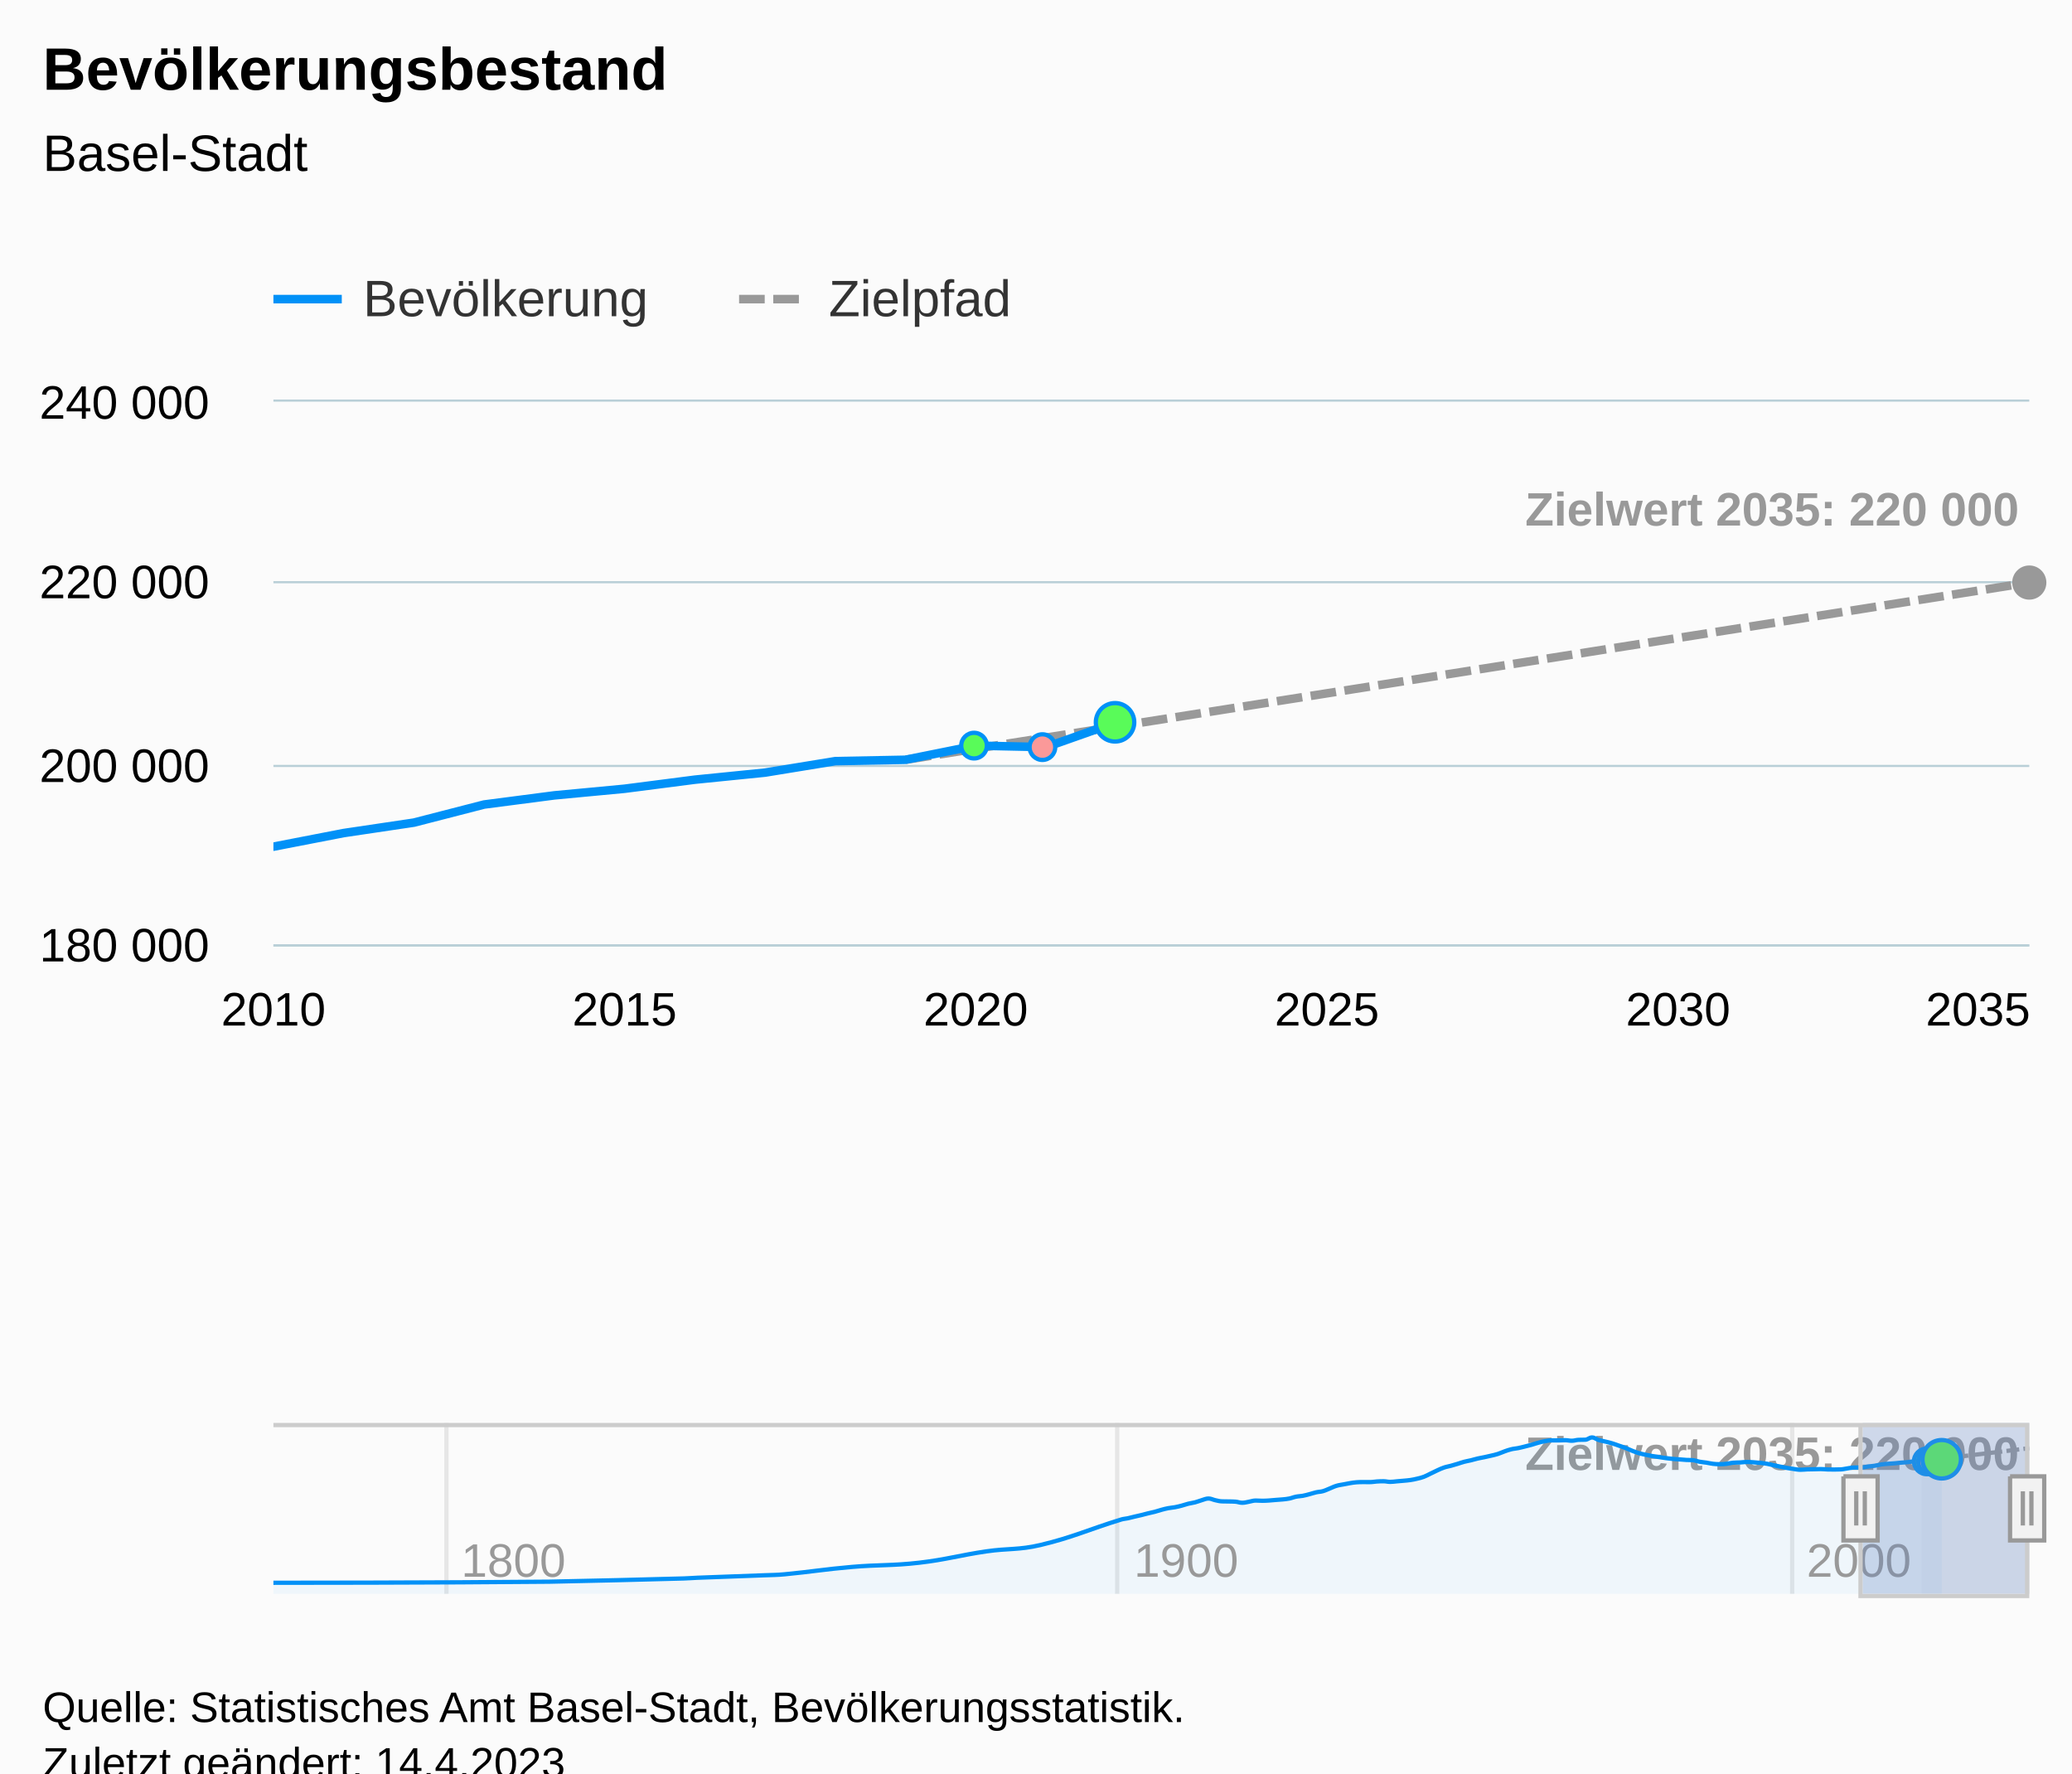
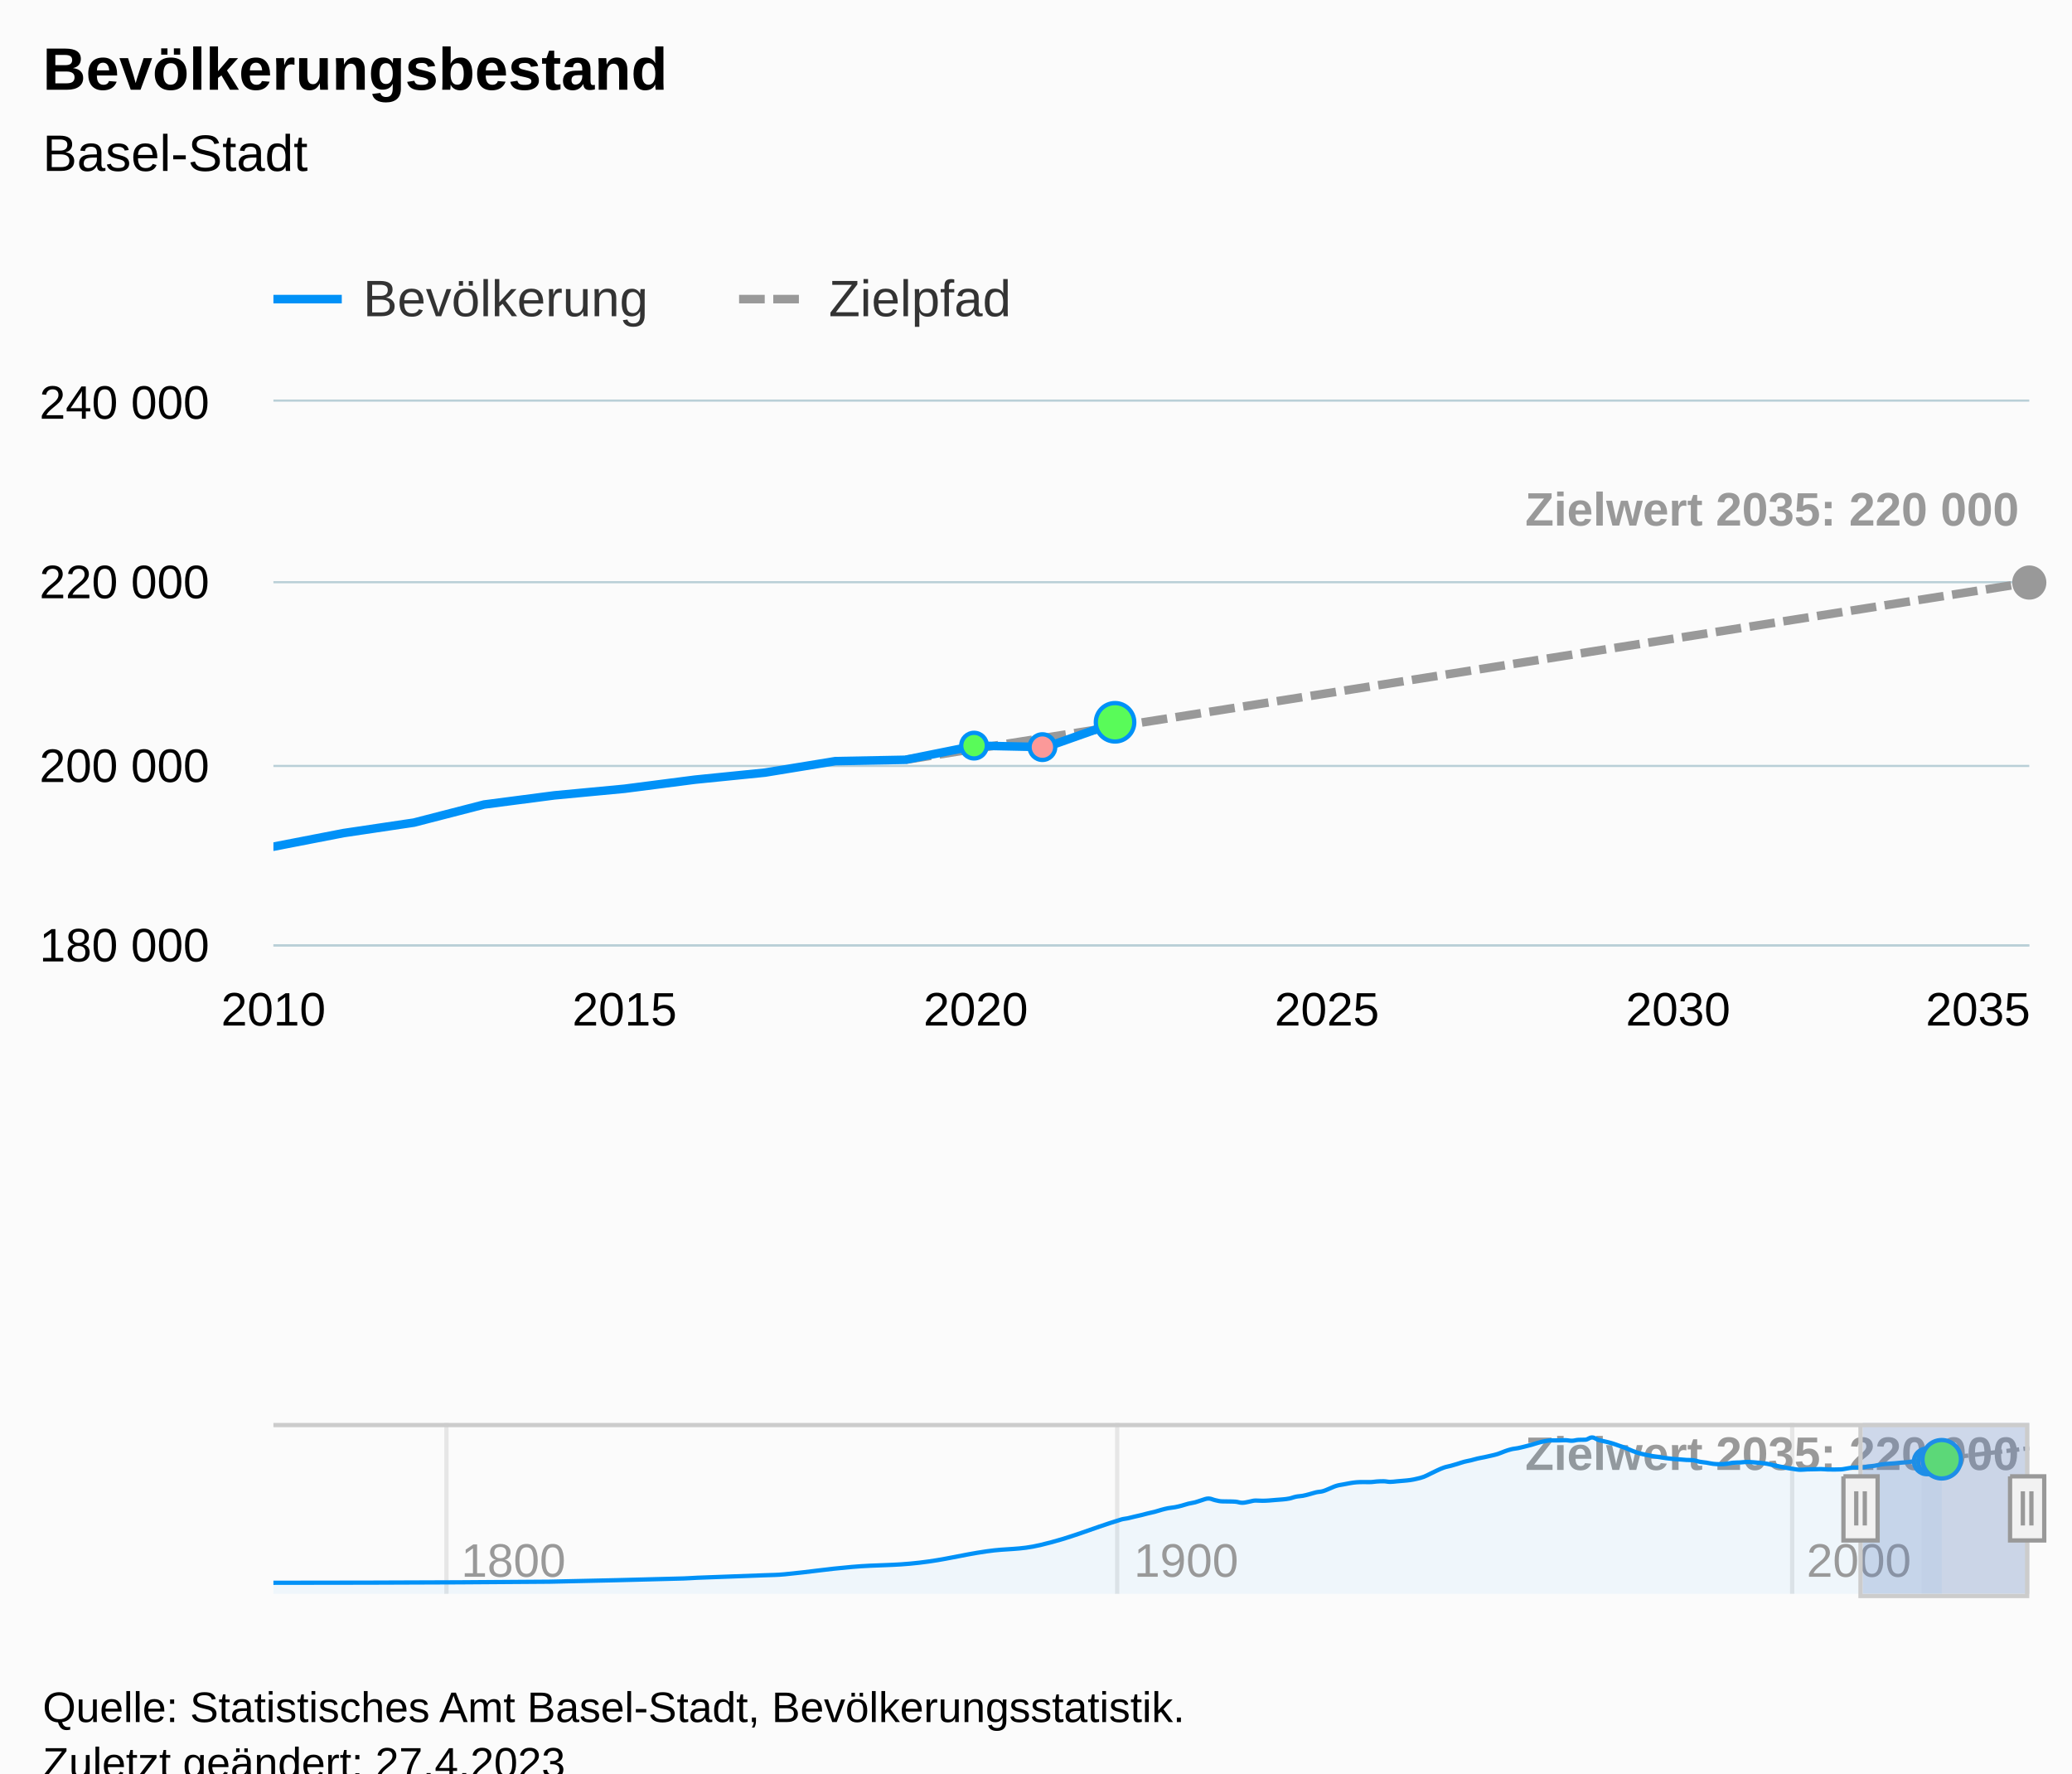
<svg xmlns="http://www.w3.org/2000/svg" version="1.1" class="highcharts-root" style="font-family:Arial;font-size:12px;" viewBox="0 0 485 415">
  <defs>
-     <clipPath id="highcharts-xpt5y7z-1470-">
+     <clipPath id="highcharts-km31gx7-1470-">
      <rect x="0" y="0" width="411" height="127" fill="none" />
    </clipPath>
-     <clipPath id="highcharts-xpt5y7z-1617-">
+     <clipPath id="highcharts-km31gx7-1617-">
      <rect x="0" y="0" width="411" height="127" fill="none" />
    </clipPath>
-     <clipPath id="highcharts-xpt5y7z-2056-">
+     <clipPath id="highcharts-km31gx7-2056-">
      <rect x="0" y="0" width="411" height="40" fill="none" />
    </clipPath>
-     <clipPath id="highcharts-xpt5y7z-2203-">
+     <clipPath id="highcharts-km31gx7-2203-">
      <rect x="64" y="94" width="411" height="127" fill="none" />
    </clipPath>
  </defs>
  <rect fill="#fbfbfb" class="highcharts-background" x="0" y="0" width="485" height="428" rx="0" ry="0" />
  <rect fill="none" class="highcharts-plot-background" x="64" y="94" width="411" height="127" />
  <g class="highcharts-pane-group" data-z-index="0" />
  <g class="highcharts-grid highcharts-xaxis-grid" data-z-index="1">
    <path fill="none" data-z-index="1" class="highcharts-grid-line" d="M 63.5 94 L 63.5 221" opacity="1" />
    <path fill="none" data-z-index="1" class="highcharts-grid-line" d="M 145.5 94 L 145.5 221" opacity="1" />
    <path fill="none" data-z-index="1" class="highcharts-grid-line" d="M 227.5 94 L 227.5 221" opacity="1" />
    <path fill="none" data-z-index="1" class="highcharts-grid-line" d="M 310.5 94 L 310.5 221" opacity="1" />
    <path fill="none" data-z-index="1" class="highcharts-grid-line" d="M 392.5 94 L 392.5 221" opacity="1" />
    <path fill="none" data-z-index="1" class="highcharts-grid-line" d="M 474.5 94 L 474.5 221" opacity="1" />
  </g>
  <g class="highcharts-grid highcharts-xaxis-grid highcharts-navigator-xaxis" data-z-index="1">
    <path fill="none" stroke="#e6e6e6" stroke-width="1" data-z-index="1" class="highcharts-grid-line" d="M 104.5 333 L 104.5 373" opacity="1" />
    <path fill="none" stroke="#e6e6e6" stroke-width="1" data-z-index="1" class="highcharts-grid-line" d="M 261.5 333 L 261.5 373" opacity="1" />
    <path fill="none" stroke="#e6e6e6" stroke-width="1" data-z-index="1" class="highcharts-grid-line" d="M 419.5 333 L 419.5 373" opacity="1" />
  </g>
  <g class="highcharts-grid highcharts-yaxis-grid" data-z-index="1">
    <path fill="none" stroke="#B9CFD7" stroke-width="0.5" data-z-index="1" class="highcharts-grid-line" d="M 64 221.25 L 475 221.25" opacity="1" />
    <path fill="none" stroke="#B9CFD7" stroke-width="0.5" data-z-index="1" class="highcharts-grid-line" d="M 64 179.25 L 475 179.25" opacity="1" />
    <path fill="none" stroke="#B9CFD7" stroke-width="0.5" data-z-index="1" class="highcharts-grid-line" d="M 64 136.25 L 475 136.25" opacity="1" />
    <path fill="none" stroke="#B9CFD7" stroke-width="0.5" data-z-index="1" class="highcharts-grid-line" d="M 64 93.75 L 475 93.75" opacity="1" />
  </g>
  <g class="highcharts-grid highcharts-yaxis-grid highcharts-navigator-yaxis" data-z-index="1">
    <path fill="none" data-z-index="1" class="highcharts-grid-line" d="M 64 373.5 L 475 373.5" opacity="1" />
    <path fill="none" data-z-index="1" class="highcharts-grid-line" d="M 64 334.5 L 475 334.5" opacity="1" />
  </g>
  <rect fill="none" class="highcharts-plot-border" data-z-index="1" x="64" y="94" width="411" height="127" />
  <g class="highcharts-axis highcharts-xaxis" data-z-index="2">
    <path fill="none" class="highcharts-axis-line" stroke="#B9CFD7" stroke-width="0.5" data-z-index="7" d="M 64 221.25 L 475 221.25" />
  </g>
  <g class="highcharts-axis highcharts-xaxis highcharts-navigator-xaxis" data-z-index="2">
    <path fill="none" class="highcharts-axis-line" data-z-index="7" d="M 64 373 L 475 373" />
  </g>
  <g class="highcharts-axis highcharts-yaxis" data-z-index="2">
    <path fill="none" class="highcharts-axis-line" data-z-index="7" d="M 64 94 L 64 221" />
  </g>
  <g class="highcharts-axis highcharts-yaxis highcharts-navigator-yaxis" data-z-index="2">
    <path fill="none" class="highcharts-axis-line" data-z-index="7" d="M 64 333 L 64 373" />
  </g>
  <g class="highcharts-data-labels highcharts-series-4 highcharts-areaspline-series highcharts-navigator-series" data-z-index="2" opacity="1" transform="translate(64,333) scale(1 1)">
    <g class="highcharts-label highcharts-data-label highcharts-data-label-color-undefined" data-z-index="1" transform="translate(288,-5)">
      <text x="5" data-z-index="1" y="16" style="color:#999999;font-size:11px;font-weight:bold;fill:#999999;">
        <tspan>Zielwert 2035: 220 000</tspan>
      </text>
    </g>
  </g>
  <g class="highcharts-series-group" data-z-index="3">
-     <g class="highcharts-series highcharts-series-2 highcharts-line-series highcharts-color-0" visibility="hidden" data-z-index="0.1" opacity="1" transform="translate(64,94) scale(1 1)" clip-path="url(#highcharts-xpt5y7z-1617-)">
+     <g class="highcharts-series highcharts-series-2 highcharts-line-series highcharts-color-0" visibility="hidden" data-z-index="0.1" opacity="1" transform="translate(64,94) scale(1 1)" clip-path="url(#highcharts-km31gx7-1617-)">
      <path fill="none" d="M 162.772 508 L 179.05 507.996 L 195.327 508" class="highcharts-graph" data-z-index="1" stroke="#7cb5ec" stroke-width="2" stroke-linejoin="round" stroke-linecap="round" />
    </g>
    <g class="highcharts-markers highcharts-series-2 highcharts-line-series highcharts-color-0" visibility="hidden" data-z-index="0.1" opacity="1" transform="translate(64,94) scale(1 1)" clip-path="none" />
-     <g class="highcharts-series highcharts-series-1 highcharts-line-series" data-z-index="1" opacity="1" transform="translate(64,94) scale(1 1)" clip-path="url(#highcharts-xpt5y7z-1617-)">
+     <g class="highcharts-series highcharts-series-1 highcharts-line-series" data-z-index="1" opacity="1" transform="translate(64,94) scale(1 1)" clip-path="url(#highcharts-km31gx7-1617-)">
      <path fill="none" d="M 147.96 83.805 L 164.4 81.212 L 180.84 78.621 L 197.28 76.029 L 213.72 73.438 L 230.16 70.845 L 246.6 68.254 L 263.04 65.661 L 279.48 63.068 L 295.92 60.477 L 312.36 57.884 L 328.8 55.294 L 345.24 52.701 L 361.68 50.11 L 378.12 47.517 L 394.56 44.926 L 411 42.333" class="highcharts-graph" data-z-index="1" stroke="#999999" stroke-width="2" stroke-dasharray="6,2" />
    </g>
    <g class="highcharts-markers highcharts-series-1 highcharts-line-series" data-z-index="1" opacity="1" transform="translate(64,94) scale(1 1)" clip-path="none">
      <path fill="#999999" d="M 411 46.333 A 4 4 0 1 1 411.004 46.333 Z" opacity="1" class="highcharts-point" />
    </g>
-     <g class="highcharts-series highcharts-series-4 highcharts-areaspline-series highcharts-navigator-series" data-z-index="1" opacity="1" transform="translate(64,333) scale(1 1)" clip-path="url(#highcharts-xpt5y7z-2056-)">
+     <g class="highcharts-series highcharts-series-4 highcharts-areaspline-series highcharts-navigator-series" data-z-index="1" opacity="1" transform="translate(64,333) scale(1 1)" clip-path="url(#highcharts-km31gx7-2056-)">
      <path fill="rgb(153,153,153)" fill-opacity="0.05" d="M 385.805 40 C 385.805 40 385.805 8.949 385.805 8.949 C 385.805 8.949 386.749 8.835 387.379 8.76 C 388.009 8.684 388.324 8.646 388.954 8.57 C 389.584 8.494 389.899 8.456 390.529 8.38 C 391.159 8.304 391.474 8.266 392.103 8.191 C 392.733 8.115 393.048 8.077 393.678 8.001 C 394.308 7.925 394.623 7.887 395.253 7.811 C 395.883 7.735 396.198 7.697 396.828 7.621 C 397.457 7.545 397.772 7.507 398.402 7.431 C 399.032 7.356 399.347 7.318 399.977 7.242 C 400.607 7.166 400.922 7.128 401.552 7.052 C 402.182 6.976 402.497 6.938 403.126 6.862 C 403.756 6.787 404.071 6.748 404.701 6.673 C 405.331 6.597 405.646 6.559 406.276 6.483 C 406.906 6.407 407.221 6.369 407.851 6.293 C 408.48 6.217 408.795 6.179 409.425 6.104 C 410.055 6.028 411 5.914 411 5.914 L 411 40 C 411 40 410.055 40 409.425 40 C 408.795 40 408.48 40 407.851 40 C 407.221 40 406.906 40 406.276 40 C 405.646 40 405.331 40 404.701 40 C 404.071 40 403.756 40 403.126 40 C 402.497 40 402.182 40 401.552 40 C 400.922 40 400.607 40 399.977 40 C 399.347 40 399.032 40 398.402 40 C 397.772 40 397.457 40 396.828 40 C 396.198 40 395.883 40 395.253 40 C 394.623 40 394.308 40 393.678 40 C 393.048 40 392.733 40 392.103 40 C 391.474 40 391.159 40 390.529 40 C 389.899 40 389.584 40 388.954 40 C 388.324 40 388.009 40 387.379 40 C 386.749 40 385.805 40 385.805 40 C 385.805 40 385.805 40 385.805 40" class="highcharts-area" data-z-index="0" />
      <path fill="none" d="M 385.805 8.949 C 385.805 8.949 386.749 8.835 387.379 8.76 C 388.009 8.684 388.324 8.646 388.954 8.57 C 389.584 8.494 389.899 8.456 390.529 8.38 C 391.159 8.304 391.474 8.266 392.103 8.191 C 392.733 8.115 393.048 8.077 393.678 8.001 C 394.308 7.925 394.623 7.887 395.253 7.811 C 395.883 7.735 396.198 7.697 396.828 7.621 C 397.457 7.545 397.772 7.507 398.402 7.431 C 399.032 7.356 399.347 7.318 399.977 7.242 C 400.607 7.166 400.922 7.128 401.552 7.052 C 402.182 6.976 402.497 6.938 403.126 6.862 C 403.756 6.787 404.071 6.748 404.701 6.673 C 405.331 6.597 405.646 6.559 406.276 6.483 C 406.906 6.407 407.221 6.369 407.851 6.293 C 408.48 6.217 408.795 6.179 409.425 6.104 C 410.055 6.028 411 5.914 411 5.914" class="highcharts-graph" data-z-index="1" stroke="#999999" stroke-width="1" stroke-dasharray="3,1" />
    </g>
    <g class="highcharts-markers highcharts-series-4 highcharts-areaspline-series highcharts-navigator-series" data-z-index="1" opacity="1" transform="translate(64,333) scale(1 1)" clip-path="none" />
-     <g class="highcharts-series highcharts-series-0 highcharts-line-series" data-z-index="2" opacity="1" transform="translate(64,94) scale(1 1)" clip-path="url(#highcharts-xpt5y7z-1617-)">
+     <g class="highcharts-series highcharts-series-0 highcharts-line-series" data-z-index="2" opacity="1" transform="translate(64,94) scale(1 1)" clip-path="url(#highcharts-km31gx7-1617-)">
      <path fill="none" d="M -3879.84 472.597 L -3205.8 469.127 L -2877 458.779 L -2844.12 456.531 L -2679.72 448.592 L -2630.4 445.442 L -2466 421.894 L -2301.6 408.432 L -2137.2 372.095 L -2005.68 351.898 L -1808.4 270.453 L -1791.96 266.404 L -1775.52 261.154 L -1759.08 256.201 L -1742.64 250.656 L -1726.2 245.682 L -1709.76 239.332 L -1693.32 234.146 L -1676.88 231.034 L -1660.44 226.102 L -1644 219.771 L -1627.56 215.4 L -1611.12 208.494 L -1594.68 203.234 L -1578.24 208.591 L -1561.8 212.302 L -1545.36 212.634 L -1528.92 213.309 L -1512.48 216.793 L -1496.04 213.563 L -1479.6 209.719 L -1463.16 210.407 L -1446.72 209.548 L -1430.28 207.74 L -1413.84 206.096 L -1397.4 203.276 L -1380.96 197.402 L -1364.52 194.579 L -1348.08 189.378 L -1331.64 183.369 L -1315.2 179.724 L -1298.76 171.336 L -1282.32 162.706 L -1265.88 158.24 L -1249.44 154.167 L -1233 151.282 L -1216.56 150.65 L -1200.12 150.713 L -1183.68 148.802 L -1167.24 148.025 L -1150.8 150.006 L -1134.36 148.249 L -1117.92 146.384 L -1101.48 144.137 L -1085.04 139.852 L -1068.6 133.786 L -1052.16 123.624 L -1035.72 113.265 L -1019.28 104.197 L -1002.84 98.723 L -986.4 92.458 L -969.96 85.753 L -953.52 81.054 L -937.08 75.389 L -920.64 71.088 L -904.2 66.275 L -887.76 60.755 L -871.32 52.523 L -854.88 45.731 L -838.44 42.13 L -822 37.065 L -805.56 31.515 L -789.12 24.987 L -772.68 19.899 L -756.24 17.335 L -739.8 17.433 L -723.36 16.741 L -706.92 18.531 L -690.48 15.627 L -674.04 15.251 L -657.6 8.003 L -641.16 16.131 L -624.72 21.239 L -608.28 26.791 L -591.84 34.212 L -575.4 41.626 L -558.96 50.792 L -542.52 58.323 L -526.08 63.432 L -509.64 67.566 L -493.2 70.838 L -476.76 74.071 L -460.32 76.583 L -443.88 78.097 L -427.44 79.824 L -411 80.639 L -394.56 85.623 L -378.12 88.468 L -361.68 92.276 L -345.24 93.432 L -328.8 92.246 L -312.36 88.701 L -295.92 87.935 L -279.48 86.39 L -263.04 87.357 L -246.6 89.319 L -230.16 92.098 L -213.72 96.831 L -197.28 101.344 L -180.84 105.535 L -164.4 108.837 L -147.96 111.212 L -131.52 110.035 L -115.08 109.616 L -98.64 109.057 L -82.2 110.236 L -65.76 110.507 L -49.32 110.067 L -32.88 106.773 L -16.44 104.108 L 0 104.142 L 16.44 100.957 L 32.88 98.512 L 49.32 94.278 L 65.76 92.136 L 82.2 90.585 L 98.64 88.464 L 115.08 86.809 L 131.52 84.125 L 147.96 83.805 L 164.4 80.495 L 180.84 80.846 L 197.28 75.036" class="highcharts-graph" data-z-index="1" stroke="#0091f7" stroke-width="2" stroke-linejoin="round" stroke-linecap="round" />
    </g>
    <g class="highcharts-markers highcharts-series-0 highcharts-line-series" data-z-index="2" opacity="1" transform="translate(64,94) scale(1 1)" clip-path="none">
      <path fill="#59fb59" d="M 164 83.495 A 3 3 0 1 1 164.003 83.495 Z" stroke="#0091f7" stroke-width="1" opacity="1" class="highcharts-point" />
      <path fill="#fb9999" d="M 180 83.846 A 3 3 0 1 1 180.003 83.846 Z" stroke="#0091f7" stroke-width="1" opacity="1" class="highcharts-point" />
      <path fill="#59fb59" d="M 197 79.536 A 4.5 4.5 0 1 1 197.004 79.536 Z" stroke="#0091f7" stroke-width="1" opacity="1" class="highcharts-point" />
    </g>
-     <g class="highcharts-series highcharts-series-3 highcharts-areaspline-series highcharts-navigator-series" data-z-index="2" opacity="1" transform="translate(64,333) scale(1 1)" clip-path="url(#highcharts-xpt5y7z-2056-)">
+     <g class="highcharts-series highcharts-series-3 highcharts-areaspline-series highcharts-navigator-series" data-z-index="2" opacity="1" transform="translate(64,333) scale(1 1)" clip-path="url(#highcharts-km31gx7-2056-)">
      <path fill="rgb(0,145,247)" fill-opacity="0.05" d="M 0 37.409 C 0 37.409 38.738 37.409 64.563 37.155 C 77.161 36.901 83.46 36.732 96.057 36.397 C 97.317 36.364 97.947 36.282 99.207 36.233 C 105.506 35.984 108.655 35.901 114.954 35.651 C 116.844 35.576 117.789 35.601 119.678 35.421 C 125.977 34.82 129.126 34.239 135.425 33.697 C 141.724 33.155 144.874 33.441 151.172 32.712 C 157.471 31.983 160.621 30.972 166.92 30.052 C 171.959 29.316 174.478 29.764 179.517 28.574 C 187.076 26.788 190.855 24.922 198.414 22.612 C 199.044 22.419 199.359 22.452 199.989 22.315 C 200.618 22.179 200.933 22.081 201.563 21.931 C 202.193 21.782 202.508 21.722 203.138 21.569 C 203.768 21.415 204.083 21.317 204.713 21.163 C 205.343 21.009 205.657 20.964 206.287 20.799 C 206.917 20.633 207.232 20.503 207.862 20.334 C 208.492 20.165 208.807 20.076 209.437 19.954 C 210.067 19.833 210.382 19.844 211.011 19.726 C 211.641 19.609 211.956 19.53 212.586 19.365 C 213.216 19.201 213.531 19.059 214.161 18.902 C 214.791 18.745 215.106 18.747 215.736 18.582 C 216.366 18.417 216.68 18.255 217.31 18.076 C 217.94 17.898 218.255 17.691 218.885 17.691 C 219.515 17.691 219.83 17.951 220.46 18.084 C 221.09 18.216 221.405 18.331 222.034 18.355 C 222.664 18.38 222.979 18.365 223.609 18.38 C 224.239 18.394 224.554 18.38 225.184 18.429 C 225.814 18.478 226.129 18.684 226.759 18.684 C 227.389 18.684 227.703 18.551 228.333 18.448 C 228.963 18.344 229.278 18.166 229.908 18.166 C 230.538 18.166 230.853 18.217 231.483 18.217 C 232.113 18.217 232.428 18.193 233.057 18.154 C 233.687 18.115 234.002 18.072 234.632 18.021 C 235.262 17.971 235.577 17.966 236.207 17.901 C 236.837 17.836 237.152 17.822 237.782 17.695 C 238.411 17.567 238.726 17.392 239.356 17.265 C 239.986 17.137 240.301 17.175 240.931 17.058 C 241.561 16.94 241.876 16.841 242.506 16.677 C 243.136 16.513 243.451 16.379 244.08 16.237 C 244.71 16.096 245.025 16.147 245.655 15.971 C 246.285 15.794 246.6 15.606 247.23 15.357 C 247.86 15.107 248.175 14.917 248.805 14.725 C 249.434 14.533 249.749 14.523 250.379 14.398 C 251.009 14.273 251.324 14.202 251.954 14.1 C 252.584 13.998 252.899 13.935 253.529 13.889 C 254.159 13.842 254.474 13.842 255.103 13.842 C 255.733 13.842 256.048 13.847 256.678 13.847 C 257.308 13.847 257.623 13.746 258.253 13.707 C 258.883 13.668 259.198 13.65 259.828 13.65 C 260.457 13.65 260.772 13.795 261.402 13.795 C 262.032 13.795 262.347 13.72 262.977 13.667 C 263.607 13.614 263.922 13.59 264.552 13.53 C 265.182 13.47 265.497 13.461 266.126 13.366 C 266.756 13.27 267.071 13.204 267.701 13.052 C 268.331 12.9 268.646 12.846 269.276 12.608 C 269.906 12.37 270.221 12.165 270.851 11.864 C 271.48 11.564 271.795 11.39 272.425 11.106 C 273.055 10.821 273.37 10.655 274 10.442 C 274.63 10.229 274.945 10.213 275.575 10.041 C 276.205 9.87 276.52 9.773 277.149 9.583 C 277.779 9.393 278.094 9.259 278.724 9.092 C 279.354 8.925 279.669 8.9 280.299 8.748 C 280.929 8.596 281.244 8.479 281.874 8.333 C 282.503 8.187 282.818 8.152 283.448 8.019 C 284.078 7.885 284.393 7.817 285.023 7.666 C 285.653 7.515 285.968 7.463 286.598 7.262 C 287.228 7.061 287.543 6.88 288.172 6.66 C 288.802 6.44 289.117 6.315 289.747 6.162 C 290.377 6.01 290.692 6.026 291.322 5.899 C 291.952 5.772 292.267 5.683 292.897 5.528 C 293.526 5.373 293.841 5.299 294.471 5.122 C 295.101 4.945 295.416 4.814 296.046 4.644 C 296.676 4.474 296.991 4.384 297.621 4.272 C 298.251 4.16 298.566 4.084 299.195 4.084 C 299.825 4.084 300.14 4.091 300.77 4.091 C 301.4 4.091 301.715 4.04 302.345 4.04 C 302.975 4.04 303.29 4.171 303.92 4.171 C 304.549 4.171 304.864 3.986 305.494 3.959 C 306.124 3.931 306.439 3.959 307.069 3.931 C 307.699 3.904 308.014 3.401 308.644 3.401 C 309.274 3.401 309.589 3.802 310.218 3.996 C 310.848 4.189 311.163 4.214 311.793 4.37 C 312.423 4.526 312.738 4.586 313.368 4.776 C 313.998 4.966 314.313 5.102 314.943 5.319 C 315.572 5.536 315.887 5.619 316.517 5.862 C 317.147 6.105 317.462 6.288 318.092 6.533 C 318.722 6.777 319.037 6.899 319.667 7.084 C 320.297 7.269 320.611 7.323 321.241 7.458 C 321.871 7.593 322.186 7.652 322.816 7.761 C 323.446 7.869 323.761 7.905 324.391 8 C 325.021 8.095 325.336 8.153 325.966 8.237 C 326.595 8.321 326.91 8.362 327.54 8.421 C 328.17 8.48 328.485 8.484 329.115 8.532 C 329.745 8.579 330.06 8.621 330.69 8.658 C 331.32 8.695 331.634 8.658 332.264 8.718 C 332.894 8.777 333.209 8.968 333.839 9.082 C 334.469 9.197 334.784 9.193 335.414 9.291 C 336.044 9.388 336.359 9.497 336.989 9.569 C 337.618 9.642 337.933 9.654 338.563 9.654 C 339.193 9.654 339.508 9.637 340.138 9.567 C 340.768 9.498 341.083 9.364 341.713 9.308 C 342.343 9.252 342.657 9.286 343.287 9.252 C 343.917 9.218 344.232 9.139 344.862 9.139 C 345.492 9.139 345.807 9.167 346.437 9.209 C 347.067 9.252 347.382 9.284 348.011 9.353 C 348.641 9.422 348.956 9.446 349.586 9.556 C 350.216 9.666 350.531 9.768 351.161 9.903 C 351.791 10.038 352.106 10.106 352.736 10.233 C 353.366 10.361 353.68 10.43 354.31 10.54 C 354.94 10.65 355.255 10.699 355.885 10.782 C 356.515 10.865 356.83 10.956 357.46 10.956 C 358.09 10.956 358.405 10.893 359.034 10.869 C 359.664 10.846 359.979 10.853 360.609 10.839 C 361.239 10.824 361.554 10.798 362.184 10.798 C 362.814 10.798 363.129 10.864 363.759 10.884 C 364.389 10.904 364.703 10.904 365.333 10.904 C 365.963 10.904 366.278 10.904 366.908 10.872 C 367.538 10.839 367.853 10.718 368.483 10.631 C 369.113 10.543 369.428 10.436 370.057 10.436 C 370.687 10.436 371.002 10.438 371.632 10.438 C 372.262 10.438 372.577 10.287 373.207 10.205 C 373.837 10.122 374.152 10.124 374.782 10.026 C 375.411 9.928 375.726 9.809 376.356 9.716 C 376.986 9.623 377.301 9.613 377.931 9.559 C 378.561 9.505 378.876 9.499 379.506 9.446 C 380.136 9.392 380.451 9.346 381.08 9.29 C 381.71 9.235 382.025 9.233 382.655 9.169 C 383.285 9.106 383.6 8.996 384.23 8.973 C 384.86 8.949 385.175 8.973 385.805 8.949 C 386.434 8.926 386.749 8.707 387.379 8.707 C 388.009 8.707 388.324 8.733 388.954 8.733 C 389.584 8.733 390.529 8.307 390.529 8.307 C 390.529 8.307 390.529 40 390.529 40 L 390.529 40 C 390.529 40 390.529 40 390.529 40 C 390.529 40 389.584 40 388.954 40 C 388.324 40 388.009 40 387.379 40 C 386.749 40 386.434 40 385.805 40 C 385.175 40 384.86 40 384.23 40 C 383.6 40 383.285 40 382.655 40 C 382.025 40 381.71 40 381.08 40 C 380.451 40 380.136 40 379.506 40 C 378.876 40 378.561 40 377.931 40 C 377.301 40 376.986 40 376.356 40 C 375.726 40 375.411 40 374.782 40 C 374.152 40 373.837 40 373.207 40 C 372.577 40 372.262 40 371.632 40 C 371.002 40 370.687 40 370.057 40 C 369.428 40 369.113 40 368.483 40 C 367.853 40 367.538 40 366.908 40 C 366.278 40 365.963 40 365.333 40 C 364.703 40 364.389 40 363.759 40 C 363.129 40 362.814 40 362.184 40 C 361.554 40 361.239 40 360.609 40 C 359.979 40 359.664 40 359.034 40 C 358.405 40 358.09 40 357.46 40 C 356.83 40 356.515 40 355.885 40 C 355.255 40 354.94 40 354.31 40 C 353.68 40 353.366 40 352.736 40 C 352.106 40 351.791 40 351.161 40 C 350.531 40 350.216 40 349.586 40 C 348.956 40 348.641 40 348.011 40 C 347.382 40 347.067 40 346.437 40 C 345.807 40 345.492 40 344.862 40 C 344.232 40 343.917 40 343.287 40 C 342.657 40 342.343 40 341.713 40 C 341.083 40 340.768 40 340.138 40 C 339.508 40 339.193 40 338.563 40 C 337.933 40 337.618 40 336.989 40 C 336.359 40 336.044 40 335.414 40 C 334.784 40 334.469 40 333.839 40 C 333.209 40 332.894 40 332.264 40 C 331.634 40 331.32 40 330.69 40 C 330.06 40 329.745 40 329.115 40 C 328.485 40 328.17 40 327.54 40 C 326.91 40 326.595 40 325.966 40 C 325.336 40 325.021 40 324.391 40 C 323.761 40 323.446 40 322.816 40 C 322.186 40 321.871 40 321.241 40 C 320.611 40 320.297 40 319.667 40 C 319.037 40 318.722 40 318.092 40 C 317.462 40 317.147 40 316.517 40 C 315.887 40 315.572 40 314.943 40 C 314.313 40 313.998 40 313.368 40 C 312.738 40 312.423 40 311.793 40 C 311.163 40 310.848 40 310.218 40 C 309.589 40 309.274 40 308.644 40 C 308.014 40 307.699 40 307.069 40 C 306.439 40 306.124 40 305.494 40 C 304.864 40 304.549 40 303.92 40 C 303.29 40 302.975 40 302.345 40 C 301.715 40 301.4 40 300.77 40 C 300.14 40 299.825 40 299.195 40 C 298.566 40 298.251 40 297.621 40 C 296.991 40 296.676 40 296.046 40 C 295.416 40 295.101 40 294.471 40 C 293.841 40 293.526 40 292.897 40 C 292.267 40 291.952 40 291.322 40 C 290.692 40 290.377 40 289.747 40 C 289.117 40 288.802 40 288.172 40 C 287.543 40 287.228 40 286.598 40 C 285.968 40 285.653 40 285.023 40 C 284.393 40 284.078 40 283.448 40 C 282.818 40 282.503 40 281.874 40 C 281.244 40 280.929 40 280.299 40 C 279.669 40 279.354 40 278.724 40 C 278.094 40 277.779 40 277.149 40 C 276.52 40 276.205 40 275.575 40 C 274.945 40 274.63 40 274 40 C 273.37 40 273.055 40 272.425 40 C 271.795 40 271.48 40 270.851 40 C 270.221 40 269.906 40 269.276 40 C 268.646 40 268.331 40 267.701 40 C 267.071 40 266.756 40 266.126 40 C 265.497 40 265.182 40 264.552 40 C 263.922 40 263.607 40 262.977 40 C 262.347 40 262.032 40 261.402 40 C 260.772 40 260.457 40 259.828 40 C 259.198 40 258.883 40 258.253 40 C 257.623 40 257.308 40 256.678 40 C 256.048 40 255.733 40 255.103 40 C 254.474 40 254.159 40 253.529 40 C 252.899 40 252.584 40 251.954 40 C 251.324 40 251.009 40 250.379 40 C 249.749 40 249.434 40 248.805 40 C 248.175 40 247.86 40 247.23 40 C 246.6 40 246.285 40 245.655 40 C 245.025 40 244.71 40 244.08 40 C 243.451 40 243.136 40 242.506 40 C 241.876 40 241.561 40 240.931 40 C 240.301 40 239.986 40 239.356 40 C 238.726 40 238.411 40 237.782 40 C 237.152 40 236.837 40 236.207 40 C 235.577 40 235.262 40 234.632 40 C 234.002 40 233.687 40 233.057 40 C 232.428 40 232.113 40 231.483 40 C 230.853 40 230.538 40 229.908 40 C 229.278 40 228.963 40 228.333 40 C 227.703 40 227.389 40 226.759 40 C 226.129 40 225.814 40 225.184 40 C 224.554 40 224.239 40 223.609 40 C 222.979 40 222.664 40 222.034 40 C 221.405 40 221.09 40 220.46 40 C 219.83 40 219.515 40 218.885 40 C 218.255 40 217.94 40 217.31 40 C 216.68 40 216.366 40 215.736 40 C 215.106 40 214.791 40 214.161 40 C 213.531 40 213.216 40 212.586 40 C 211.956 40 211.641 40 211.011 40 C 210.382 40 210.067 40 209.437 40 C 208.807 40 208.492 40 207.862 40 C 207.232 40 206.917 40 206.287 40 C 205.657 40 205.343 40 204.713 40 C 204.083 40 203.768 40 203.138 40 C 202.508 40 202.193 40 201.563 40 C 200.933 40 200.618 40 199.989 40 C 199.359 40 199.044 40 198.414 40 C 190.855 40 187.076 40 179.517 40 C 174.478 40 171.959 40 166.92 40 C 160.621 40 157.471 40 151.172 40 C 144.874 40 141.724 40 135.425 40 C 129.126 40 125.977 40 119.678 40 C 117.789 40 116.844 40 114.954 40 C 108.655 40 105.506 40 99.207 40 C 97.947 40 97.317 40 96.057 40 C 83.46 40 77.161 40 64.563 40 C 38.738 40 0 40 0 40" class="highcharts-area" data-z-index="0" />
      <path fill="none" d="M 0 37.409 C 0 37.409 38.738 37.409 64.563 37.155 C 77.161 36.901 83.46 36.732 96.057 36.397 C 97.317 36.364 97.947 36.282 99.207 36.233 C 105.506 35.984 108.655 35.901 114.954 35.651 C 116.844 35.576 117.789 35.601 119.678 35.421 C 125.977 34.82 129.126 34.239 135.425 33.697 C 141.724 33.155 144.874 33.441 151.172 32.712 C 157.471 31.983 160.621 30.972 166.92 30.052 C 171.959 29.316 174.478 29.764 179.517 28.574 C 187.076 26.788 190.855 24.922 198.414 22.612 C 199.044 22.419 199.359 22.452 199.989 22.315 C 200.618 22.179 200.933 22.081 201.563 21.931 C 202.193 21.782 202.508 21.722 203.138 21.569 C 203.768 21.415 204.083 21.317 204.713 21.163 C 205.343 21.009 205.657 20.964 206.287 20.799 C 206.917 20.633 207.232 20.503 207.862 20.334 C 208.492 20.165 208.807 20.076 209.437 19.954 C 210.067 19.833 210.382 19.844 211.011 19.726 C 211.641 19.609 211.956 19.53 212.586 19.365 C 213.216 19.201 213.531 19.059 214.161 18.902 C 214.791 18.745 215.106 18.747 215.736 18.582 C 216.366 18.417 216.68 18.255 217.31 18.076 C 217.94 17.898 218.255 17.691 218.885 17.691 C 219.515 17.691 219.83 17.951 220.46 18.084 C 221.09 18.216 221.405 18.331 222.034 18.355 C 222.664 18.38 222.979 18.365 223.609 18.38 C 224.239 18.394 224.554 18.38 225.184 18.429 C 225.814 18.478 226.129 18.684 226.759 18.684 C 227.389 18.684 227.703 18.551 228.333 18.448 C 228.963 18.344 229.278 18.166 229.908 18.166 C 230.538 18.166 230.853 18.217 231.483 18.217 C 232.113 18.217 232.428 18.193 233.057 18.154 C 233.687 18.115 234.002 18.072 234.632 18.021 C 235.262 17.971 235.577 17.966 236.207 17.901 C 236.837 17.836 237.152 17.822 237.782 17.695 C 238.411 17.567 238.726 17.392 239.356 17.265 C 239.986 17.137 240.301 17.175 240.931 17.058 C 241.561 16.94 241.876 16.841 242.506 16.677 C 243.136 16.513 243.451 16.379 244.08 16.237 C 244.71 16.096 245.025 16.147 245.655 15.971 C 246.285 15.794 246.6 15.606 247.23 15.357 C 247.86 15.107 248.175 14.917 248.805 14.725 C 249.434 14.533 249.749 14.523 250.379 14.398 C 251.009 14.273 251.324 14.202 251.954 14.1 C 252.584 13.998 252.899 13.935 253.529 13.889 C 254.159 13.842 254.474 13.842 255.103 13.842 C 255.733 13.842 256.048 13.847 256.678 13.847 C 257.308 13.847 257.623 13.746 258.253 13.707 C 258.883 13.668 259.198 13.65 259.828 13.65 C 260.457 13.65 260.772 13.795 261.402 13.795 C 262.032 13.795 262.347 13.72 262.977 13.667 C 263.607 13.614 263.922 13.59 264.552 13.53 C 265.182 13.47 265.497 13.461 266.126 13.366 C 266.756 13.27 267.071 13.204 267.701 13.052 C 268.331 12.9 268.646 12.846 269.276 12.608 C 269.906 12.37 270.221 12.165 270.851 11.864 C 271.48 11.564 271.795 11.39 272.425 11.106 C 273.055 10.821 273.37 10.655 274 10.442 C 274.63 10.229 274.945 10.213 275.575 10.041 C 276.205 9.87 276.52 9.773 277.149 9.583 C 277.779 9.393 278.094 9.259 278.724 9.092 C 279.354 8.925 279.669 8.9 280.299 8.748 C 280.929 8.596 281.244 8.479 281.874 8.333 C 282.503 8.187 282.818 8.152 283.448 8.019 C 284.078 7.885 284.393 7.817 285.023 7.666 C 285.653 7.515 285.968 7.463 286.598 7.262 C 287.228 7.061 287.543 6.88 288.172 6.66 C 288.802 6.44 289.117 6.315 289.747 6.162 C 290.377 6.01 290.692 6.026 291.322 5.899 C 291.952 5.772 292.267 5.683 292.897 5.528 C 293.526 5.373 293.841 5.299 294.471 5.122 C 295.101 4.945 295.416 4.814 296.046 4.644 C 296.676 4.474 296.991 4.384 297.621 4.272 C 298.251 4.16 298.566 4.084 299.195 4.084 C 299.825 4.084 300.14 4.091 300.77 4.091 C 301.4 4.091 301.715 4.04 302.345 4.04 C 302.975 4.04 303.29 4.171 303.92 4.171 C 304.549 4.171 304.864 3.986 305.494 3.959 C 306.124 3.931 306.439 3.959 307.069 3.931 C 307.699 3.904 308.014 3.401 308.644 3.401 C 309.274 3.401 309.589 3.802 310.218 3.996 C 310.848 4.189 311.163 4.214 311.793 4.37 C 312.423 4.526 312.738 4.586 313.368 4.776 C 313.998 4.966 314.313 5.102 314.943 5.319 C 315.572 5.536 315.887 5.619 316.517 5.862 C 317.147 6.105 317.462 6.288 318.092 6.533 C 318.722 6.777 319.037 6.899 319.667 7.084 C 320.297 7.269 320.611 7.323 321.241 7.458 C 321.871 7.593 322.186 7.652 322.816 7.761 C 323.446 7.869 323.761 7.905 324.391 8 C 325.021 8.095 325.336 8.153 325.966 8.237 C 326.595 8.321 326.91 8.362 327.54 8.421 C 328.17 8.48 328.485 8.484 329.115 8.532 C 329.745 8.579 330.06 8.621 330.69 8.658 C 331.32 8.695 331.634 8.658 332.264 8.718 C 332.894 8.777 333.209 8.968 333.839 9.082 C 334.469 9.197 334.784 9.193 335.414 9.291 C 336.044 9.388 336.359 9.497 336.989 9.569 C 337.618 9.642 337.933 9.654 338.563 9.654 C 339.193 9.654 339.508 9.637 340.138 9.567 C 340.768 9.498 341.083 9.364 341.713 9.308 C 342.343 9.252 342.657 9.286 343.287 9.252 C 343.917 9.218 344.232 9.139 344.862 9.139 C 345.492 9.139 345.807 9.167 346.437 9.209 C 347.067 9.252 347.382 9.284 348.011 9.353 C 348.641 9.422 348.956 9.446 349.586 9.556 C 350.216 9.666 350.531 9.768 351.161 9.903 C 351.791 10.038 352.106 10.106 352.736 10.233 C 353.366 10.361 353.68 10.43 354.31 10.54 C 354.94 10.65 355.255 10.699 355.885 10.782 C 356.515 10.865 356.83 10.956 357.46 10.956 C 358.09 10.956 358.405 10.893 359.034 10.869 C 359.664 10.846 359.979 10.853 360.609 10.839 C 361.239 10.824 361.554 10.798 362.184 10.798 C 362.814 10.798 363.129 10.864 363.759 10.884 C 364.389 10.904 364.703 10.904 365.333 10.904 C 365.963 10.904 366.278 10.904 366.908 10.872 C 367.538 10.839 367.853 10.718 368.483 10.631 C 369.113 10.543 369.428 10.436 370.057 10.436 C 370.687 10.436 371.002 10.438 371.632 10.438 C 372.262 10.438 372.577 10.287 373.207 10.205 C 373.837 10.122 374.152 10.124 374.782 10.026 C 375.411 9.928 375.726 9.809 376.356 9.716 C 376.986 9.623 377.301 9.613 377.931 9.559 C 378.561 9.505 378.876 9.499 379.506 9.446 C 380.136 9.392 380.451 9.346 381.08 9.29 C 381.71 9.235 382.025 9.233 382.655 9.169 C 383.285 9.106 383.6 8.996 384.23 8.973 C 384.86 8.949 385.175 8.973 385.805 8.949 C 386.434 8.926 386.749 8.707 387.379 8.707 C 388.009 8.707 388.324 8.733 388.954 8.733 C 389.584 8.733 390.529 8.307 390.529 8.307" class="highcharts-graph" data-z-index="1" stroke="#0091f7" stroke-width="1" stroke-linejoin="round" stroke-linecap="round" />
    </g>
    <g class="highcharts-markers highcharts-series-3 highcharts-areaspline-series highcharts-navigator-series" data-z-index="2" opacity="1" transform="translate(64,333) scale(1 1)" clip-path="none">
      <path fill="#59fb59" d="M 387 12 A 3 3 0 1 1 387.003 12 Z" stroke="#0091f7" stroke-width="1" opacity="1" class="highcharts-point" />
      <path fill="#fb9999" d="M 388 12 A 3 3 0 1 1 388.003 12 Z" stroke="#0091f7" stroke-width="1" opacity="1" class="highcharts-point" />
      <path fill="#59fb59" d="M 390.5 13 A 4.5 4.5 0 1 1 390.504 13 Z" stroke="#0091f7" stroke-width="1" opacity="1" class="highcharts-point" />
    </g>
  </g>
  <text x="10" text-anchor="start" class="highcharts-title" data-z-index="4" style="color:#000000;font-size:14px;font-weight:bold;fill:#000000;" y="21">
    <tspan>Bevölkerungsbestand</tspan>
  </text>
  <text x="10" text-anchor="start" class="highcharts-subtitle" data-z-index="4" style="color:#000000;font-size:12px;font-weight:normal;fill:#000000;" y="40">
    <tspan>Basel-Stadt</tspan>
  </text>
  <text x="10" text-anchor="start" class="highcharts-caption" data-z-index="4" style="color:#666666;fill:#666666;" y="385" />
  <g class="highcharts-data-labels highcharts-series-1 highcharts-line-series" data-z-index="6" opacity="1" transform="translate(64,94) scale(1 1)">
    <g class="highcharts-label highcharts-data-label highcharts-data-label-color-undefined" data-z-index="1" transform="translate(288,13)">
      <text x="5" data-z-index="1" y="16" style="color:#999999;font-size:11px;font-weight:bold;fill:#999999;">
        <tspan>Zielwert 2035: 220 000</tspan>
      </text>
    </g>
  </g>
  <g class="highcharts-legend" data-z-index="7" transform="translate(56,56)">
    <rect fill="none" class="highcharts-legend-box" rx="0" ry="0" x="0" y="0" width="190" height="26" visibility="visible" />
    <g data-z-index="1">
      <g>
        <g class="highcharts-legend-item highcharts-line-series highcharts-color-undefined highcharts-series-0" data-z-index="1" transform="translate(8,3)">
          <path fill="none" d="M 0 11 L 16 11" class="highcharts-graph" stroke="#0091f7" stroke-width="2" />
          <text x="21" style="color:#333333;cursor:pointer;font-size:12px;font-weight:normal;fill:#333333;" text-anchor="start" data-z-index="2" y="15">
            <tspan>Bevölkerung</tspan>
          </text>
        </g>
        <g class="highcharts-legend-item highcharts-line-series highcharts-color-undefined highcharts-series-1" data-z-index="1" transform="translate(117,3)">
          <path fill="none" d="M 0 11 L 16 11" class="highcharts-graph" stroke-dasharray="6,2" stroke="#999999" stroke-width="2" />
          <text x="21" y="15" style="color:#333333;cursor:pointer;font-size:12px;font-weight:normal;fill:#333333;" text-anchor="start" data-z-index="2">
            <tspan>Zielpfad</tspan>
          </text>
        </g>
      </g>
    </g>
  </g>
  <g class="highcharts-axis-labels highcharts-xaxis-labels" data-z-index="7">
    <text x="64" style="color:#000000;cursor:default;font-size:11px;fill:#000000;" text-anchor="middle" transform="translate(0,0)" y="240" opacity="1">2010</text>
    <text x="146.2" style="color:#000000;cursor:default;font-size:11px;fill:#000000;" text-anchor="middle" transform="translate(0,0)" y="240" opacity="1">2015</text>
    <text x="228.4" style="color:#000000;cursor:default;font-size:11px;fill:#000000;" text-anchor="middle" transform="translate(0,0)" y="240" opacity="1">2020</text>
    <text x="310.6" style="color:#000000;cursor:default;font-size:11px;fill:#000000;" text-anchor="middle" transform="translate(0,0)" y="240" opacity="1">2025</text>
    <text x="392.8" style="color:#000000;cursor:default;font-size:11px;fill:#000000;" text-anchor="middle" transform="translate(0,0)" y="240" opacity="1">2030</text>
    <text x="463" style="color:#000000;cursor:default;font-size:11px;fill:#000000;" text-anchor="middle" transform="translate(0,0)" y="240" opacity="1">2035</text>
  </g>
  <g class="highcharts-axis-labels highcharts-xaxis-labels highcharts-navigator-xaxis" data-z-index="7">
    <text x="107.943" style="color:#999999;cursor:default;font-size:11px;fill:#999999;" text-anchor="start" transform="translate(0,0)" y="369" opacity="1">1800</text>
    <text x="265.414" style="color:#999999;cursor:default;font-size:11px;fill:#999999;" text-anchor="start" transform="translate(0,0)" y="369" opacity="1">1900</text>
    <text x="422.885" style="color:#999999;cursor:default;font-size:11px;fill:#999999;" text-anchor="start" transform="translate(0,0)" y="369" opacity="1">2000</text>
  </g>
  <g class="highcharts-axis-labels highcharts-yaxis-labels" data-z-index="7">
    <text x="49" style="color:#000000;cursor:default;font-size:11px;fill:#000000;" text-anchor="end" transform="translate(0,0)" y="225" opacity="1">
      <tspan>180 000</tspan>
    </text>
    <text x="49" style="color:#000000;cursor:default;font-size:11px;fill:#000000;" text-anchor="end" transform="translate(0,0)" y="183" opacity="1">
      <tspan>200 000</tspan>
    </text>
    <text x="49" style="color:#000000;cursor:default;font-size:11px;fill:#000000;" text-anchor="end" transform="translate(0,0)" y="140" opacity="1">
      <tspan>220 000</tspan>
    </text>
    <text x="49" style="color:#000000;cursor:default;font-size:11px;fill:#000000;" text-anchor="end" transform="translate(0,0)" y="98" opacity="1">
      <tspan>240 000</tspan>
    </text>
  </g>
  <g class="highcharts-axis-labels highcharts-yaxis-labels highcharts-navigator-yaxis" data-z-index="7" />
  <g class="highcharts-navigator" data-z-index="8" visibility="visible">
    <rect fill="rgb(0,0,0)" fill-opacity="0" class="highcharts-navigator-mask-outside" x="64" y="333" width="372" height="40" />
    <rect fill="rgb(102,133,194)" fill-opacity="0.3" class="highcharts-navigator-mask-inside" style="cursor:ew-resize;" x="436" y="333" width="39" height="40" />
    <rect fill="rgb(0,0,0)" fill-opacity="0" class="highcharts-navigator-mask-outside" x="475" y="333" width="0" height="40" />
    <path fill="none" class="highcharts-navigator-outline" stroke="#cccccc" stroke-width="1" d="M 64 333.5 L 435.5 333.5 L 435.5 373.5 L 474.5 373.5 L 474.5 333.5 L 475 333.5 M 435 333.5 L 475 333.5" />
    <path fill="#f2f2f2" d="M -4.5 0.5 L 3.5 0.5 L 3.5 15.5 L -4.5 15.5 L -4.5 0.5 M -1.5 4 L -1.5 12 M 0.5 4 L 0.5 12" data-z-index="6" class="highcharts-navigator-handle highcharts-navigator-handle-right" stroke="#999999" stroke-width="1" style="cursor:ew-resize;" transform="translate(475,345)" />
    <path fill="#f2f2f2" d="M -4.5 0.5 L 3.5 0.5 L 3.5 15.5 L -4.5 15.5 L -4.5 0.5 M -1.5 4 L -1.5 12 M 0.5 4 L 0.5 12" data-z-index="7" class="highcharts-navigator-handle highcharts-navigator-handle-left" stroke="#999999" stroke-width="1" style="cursor:ew-resize;" transform="translate(436,345)" />
  </g>
  <text x="10" class="highcharts-credits" text-anchor="start" data-z-index="8" style="cursor:default;color:#000000;font-size:10px;fill:#000000;" y="403">
    <tspan>Quelle: Statistisches Amt Basel-Stadt, Bevölkerungsstatistik.</tspan>
-     <tspan x="10" dy="13">Zuletzt geändert: 14.4.2023</tspan>
+     <tspan x="10" dy="13">Zuletzt geändert: 27.4.2023</tspan>
  </text>
-   <g class="highcharts-control-points" data-z-index="99" clip-path="url(#highcharts-xpt5y7z-2203-)" />
+   <g class="highcharts-control-points" data-z-index="99" clip-path="url(#highcharts-km31gx7-2203-)" />
</svg>
